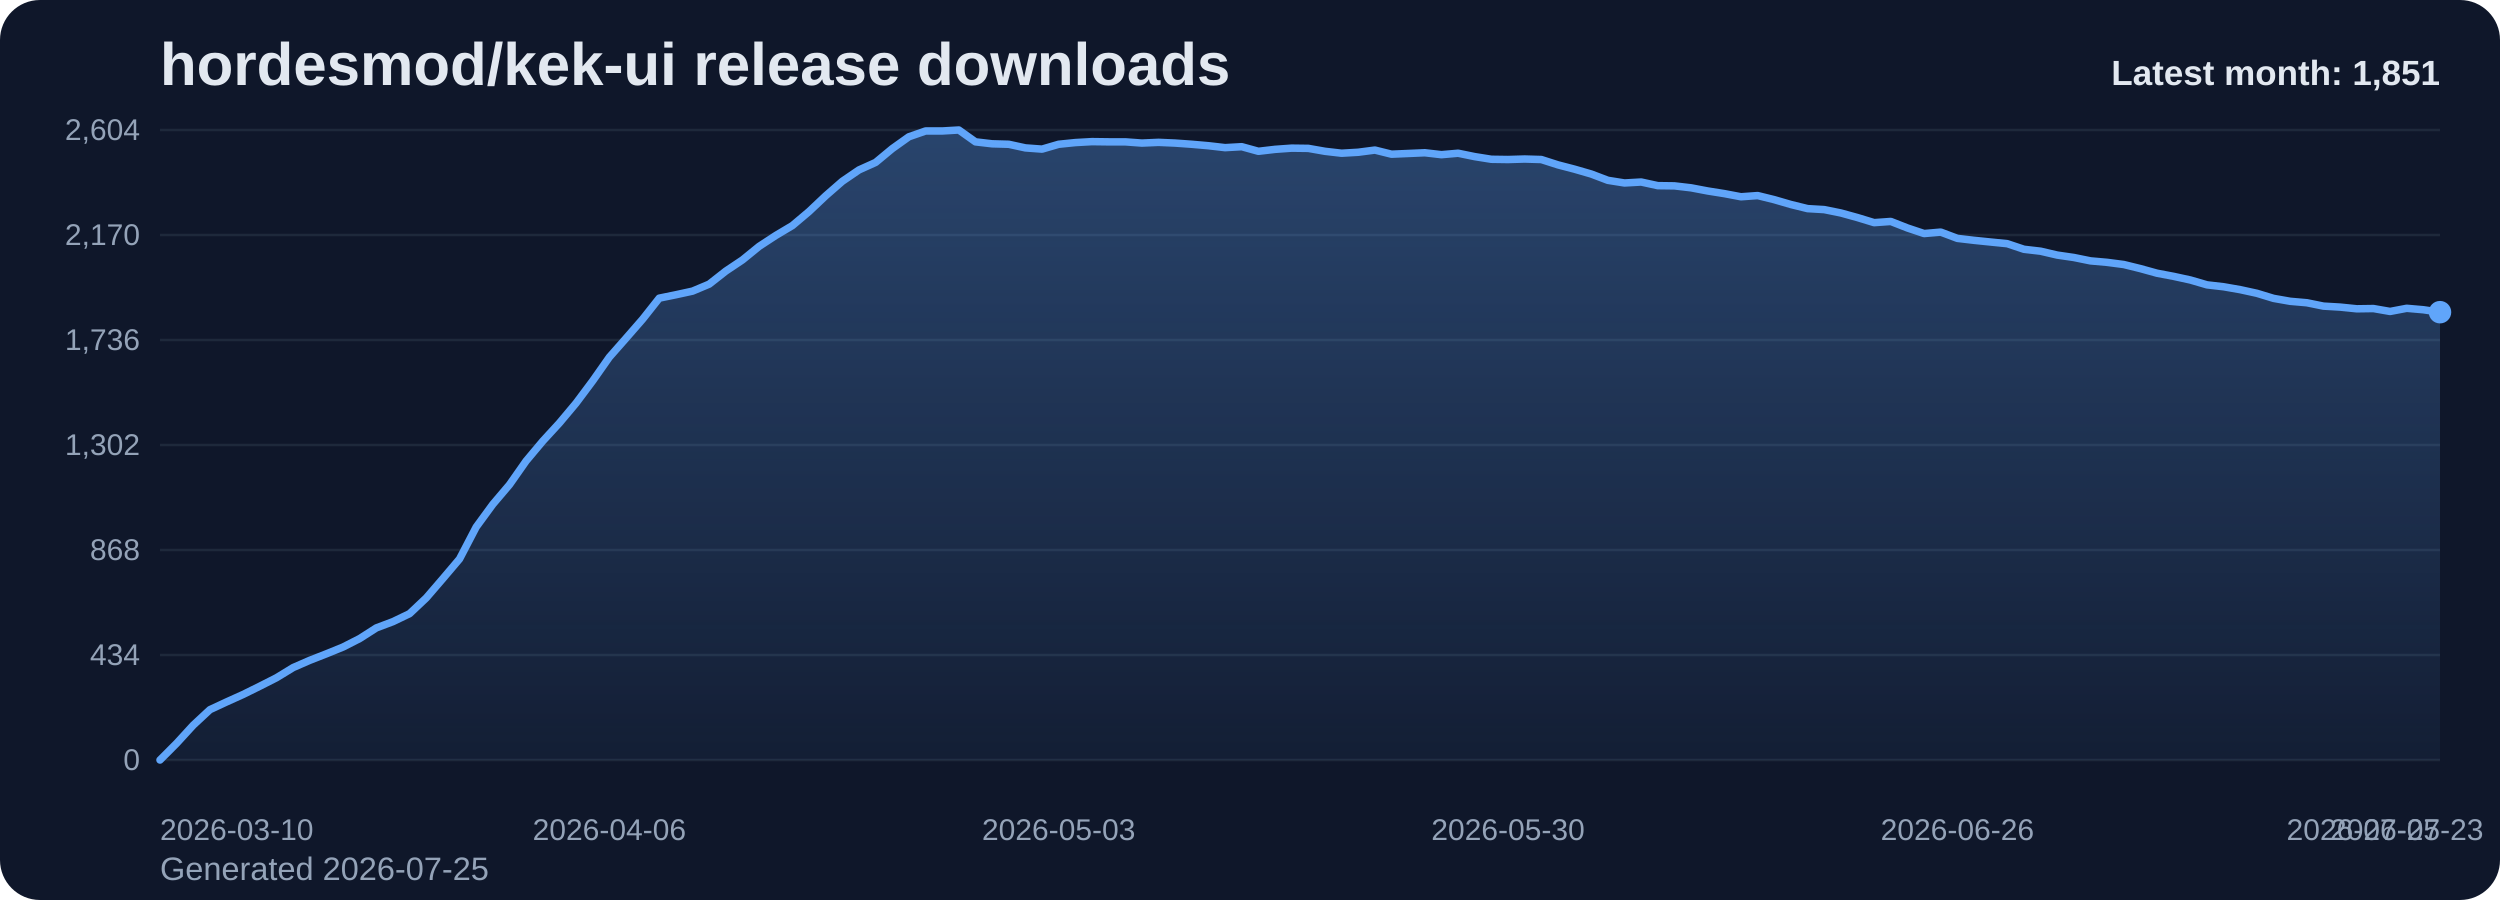
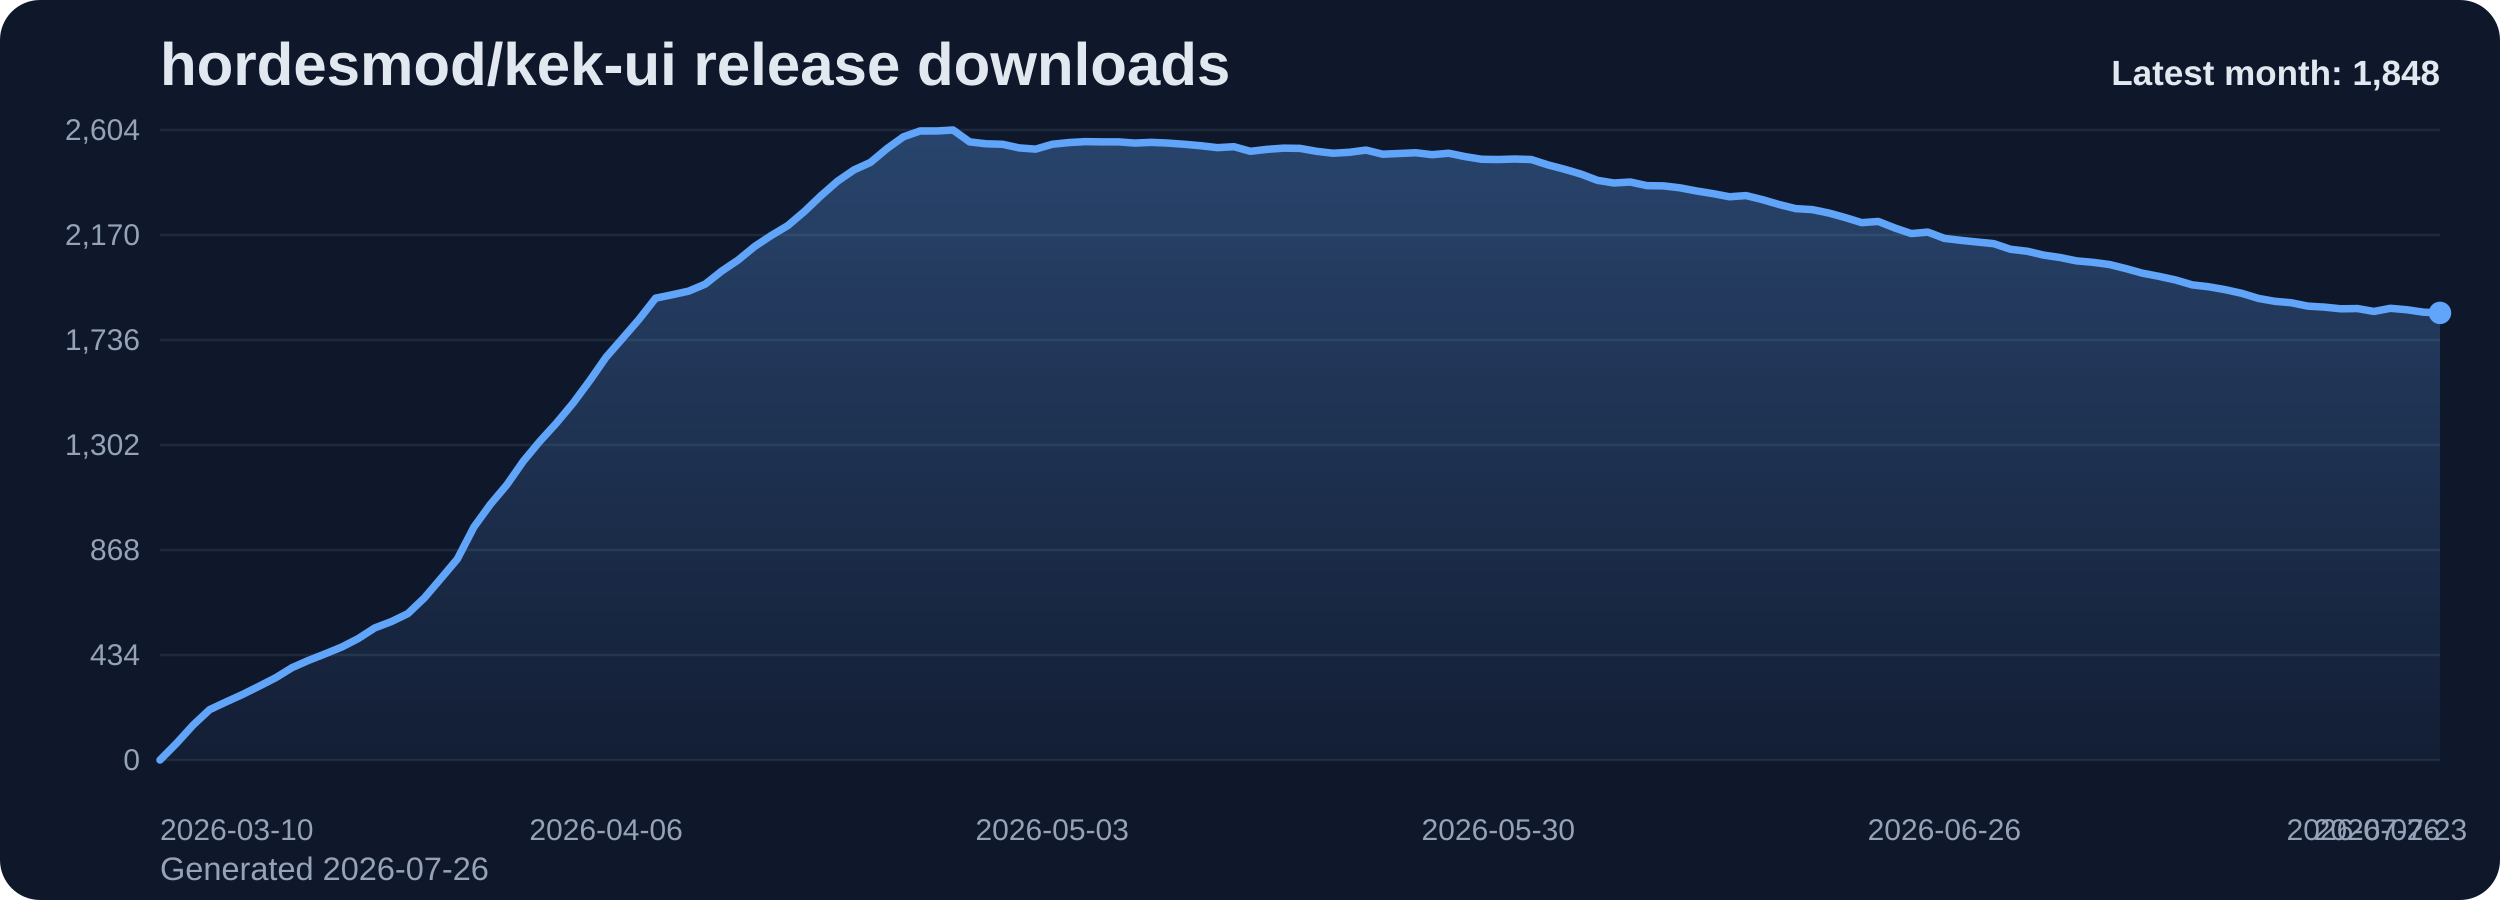
<svg xmlns="http://www.w3.org/2000/svg" viewBox="0 0 1000 360" role="img" aria-label="hordesmod/kek-ui release downloads chart">
  <defs>
    <linearGradient id="fill-monthly-slate" x1="0" y1="0" x2="0" y2="1">
      <stop offset="0%" stop-color="#60a5fa" stop-opacity="0.32" />
      <stop offset="100%" stop-color="#60a5fa" stop-opacity="0.05" />
    </linearGradient>
    <style>
      .bg { fill: #0f172a; }
      .title { font: 700 24px Arial, sans-serif; fill: #e2e8f0; }
      .sub { font: 400 13px Arial, sans-serif; fill: #94a3b8; }
      .grid { stroke: #1e293b; stroke-width: 1; }
      .axis { font: 400 12px Arial, sans-serif; fill: #94a3b8; }
      .line { fill: none; stroke: #60a5fa; stroke-width: 3; stroke-linecap: round; stroke-linejoin: round; }
      .dot { fill: #60a5fa; }
      .value { font: 600 11px Arial, sans-serif; fill: #cbd5e1; }
      .latest { font: 700 14px Arial, sans-serif; fill: #e2e8f0; }
    </style>
  </defs>
  <rect class="bg" x="0" y="0" width="1000" height="360" rx="16" />
  <text class="title" x="64" y="34">hordesmod/kek-ui release downloads</text>
-   <text class="sub" x="64" y="352">Generated 2026-07-25</text>
+   <text class="sub" x="64" y="352">Generated 2026-07-26</text>
  <line x1="64" y1="52.00" x2="976" y2="52.00" class="grid" />
  <text x="56" y="56.00" text-anchor="end" class="axis">2,604</text>
  <line x1="64" y1="94.00" x2="976" y2="94.00" class="grid" />
  <text x="56" y="98.00" text-anchor="end" class="axis">2,170</text>
  <line x1="64" y1="136.00" x2="976" y2="136.00" class="grid" />
  <text x="56" y="140.00" text-anchor="end" class="axis">1,736</text>
  <line x1="64" y1="178.00" x2="976" y2="178.00" class="grid" />
  <text x="56" y="182.00" text-anchor="end" class="axis">1,302</text>
  <line x1="64" y1="220.00" x2="976" y2="220.00" class="grid" />
  <text x="56" y="224.00" text-anchor="end" class="axis">868</text>
  <line x1="64" y1="262.00" x2="976" y2="262.00" class="grid" />
  <text x="56" y="266.00" text-anchor="end" class="axis">434</text>
  <line x1="64" y1="304.00" x2="976" y2="304.00" class="grid" />
  <text x="56" y="308.00" text-anchor="end" class="axis">0</text>
-   <path d="M 64.00 304 L 64.00 304.00 L 70.66 297.32 L 77.31 290.06 L 83.97 283.87 L 90.63 280.77 L 97.28 277.77 L 103.94 274.48 L 110.60 271.10 L 117.26 267.03 L 123.91 264.13 L 130.57 261.52 L 137.23 258.81 L 143.88 255.42 L 150.54 251.16 L 157.20 248.65 L 163.85 245.45 L 170.51 239.16 L 177.17 231.42 L 183.82 223.58 L 190.48 210.81 L 197.14 201.71 L 203.80 193.87 L 210.45 184.39 L 217.11 176.45 L 223.77 169.19 L 230.42 161.26 L 237.08 152.35 L 243.74 142.87 L 250.39 135.32 L 257.05 127.68 L 263.71 119.26 L 270.36 117.90 L 277.02 116.45 L 283.68 113.65 L 290.34 108.42 L 296.99 103.97 L 303.65 98.55 L 310.31 94.19 L 316.96 90.23 L 323.62 84.61 L 330.28 78.32 L 336.93 72.52 L 343.59 67.97 L 350.25 64.97 L 356.91 59.45 L 363.56 54.71 L 370.22 52.39 L 376.88 52.39 L 383.53 52.00 L 390.19 56.74 L 396.85 57.52 L 403.50 57.71 L 410.16 59.16 L 416.82 59.65 L 423.47 57.71 L 430.13 57.03 L 436.79 56.65 L 443.45 56.74 L 450.10 56.74 L 456.76 57.23 L 463.42 56.94 L 470.07 57.23 L 476.73 57.71 L 483.39 58.29 L 490.04 59.06 L 496.70 58.68 L 503.36 60.52 L 510.01 59.74 L 516.67 59.26 L 523.33 59.35 L 529.99 60.52 L 536.64 61.29 L 543.30 60.90 L 549.96 60.03 L 556.61 61.68 L 563.27 61.39 L 569.93 61.10 L 576.58 61.87 L 583.24 61.29 L 589.90 62.65 L 596.55 63.71 L 603.21 63.81 L 609.87 63.61 L 616.53 63.81 L 623.18 65.94 L 629.84 67.68 L 636.50 69.61 L 643.15 72.13 L 649.81 73.19 L 656.47 72.81 L 663.12 74.26 L 669.78 74.35 L 676.44 75.13 L 683.09 76.39 L 689.75 77.45 L 696.41 78.71 L 703.07 78.23 L 709.72 79.87 L 716.38 81.81 L 723.04 83.45 L 729.69 83.84 L 736.35 85.19 L 743.01 87.03 L 749.66 89.06 L 756.32 88.58 L 762.98 91.19 L 769.64 93.42 L 776.29 92.84 L 782.95 95.35 L 789.61 96.13 L 796.26 96.81 L 802.92 97.48 L 809.58 99.71 L 816.23 100.48 L 822.89 102.03 L 829.55 103.00 L 836.20 104.35 L 842.86 104.94 L 849.52 105.81 L 856.18 107.45 L 862.83 109.29 L 869.49 110.55 L 876.15 112.00 L 882.80 113.94 L 889.46 114.71 L 896.12 115.87 L 902.77 117.32 L 909.43 119.35 L 916.09 120.52 L 922.74 121.10 L 929.40 122.45 L 936.06 122.84 L 942.72 123.52 L 949.37 123.42 L 956.03 124.58 L 962.69 123.32 L 969.34 123.90 L 976.00 124.87 L 976.00 304 Z" fill="url(#fill-monthly-slate)" />
-   <polyline class="line" points="64.00,304.00 70.66,297.32 77.31,290.06 83.97,283.87 90.63,280.77 97.28,277.77 103.94,274.48 110.60,271.10 117.26,267.03 123.91,264.13 130.57,261.52 137.23,258.81 143.88,255.42 150.54,251.16 157.20,248.65 163.85,245.45 170.51,239.16 177.17,231.42 183.82,223.58 190.48,210.81 197.14,201.71 203.80,193.87 210.45,184.39 217.11,176.45 223.77,169.19 230.42,161.26 237.08,152.35 243.74,142.87 250.39,135.32 257.05,127.68 263.71,119.26 270.36,117.90 277.02,116.45 283.68,113.65 290.34,108.42 296.99,103.97 303.65,98.55 310.31,94.19 316.96,90.23 323.62,84.61 330.28,78.32 336.93,72.52 343.59,67.97 350.25,64.97 356.91,59.45 363.56,54.71 370.22,52.39 376.88,52.39 383.53,52.00 390.19,56.74 396.85,57.52 403.50,57.71 410.16,59.16 416.82,59.65 423.47,57.71 430.13,57.03 436.79,56.65 443.45,56.74 450.10,56.74 456.76,57.23 463.42,56.94 470.07,57.23 476.73,57.71 483.39,58.29 490.04,59.06 496.70,58.68 503.36,60.52 510.01,59.74 516.67,59.26 523.33,59.35 529.99,60.52 536.64,61.29 543.30,60.90 549.96,60.03 556.61,61.68 563.27,61.39 569.93,61.10 576.58,61.87 583.24,61.29 589.90,62.65 596.55,63.71 603.21,63.81 609.87,63.61 616.53,63.81 623.18,65.94 629.84,67.68 636.50,69.61 643.15,72.13 649.81,73.19 656.47,72.81 663.12,74.26 669.78,74.35 676.44,75.13 683.09,76.39 689.75,77.45 696.41,78.71 703.07,78.23 709.72,79.87 716.38,81.81 723.04,83.45 729.69,83.84 736.35,85.19 743.01,87.03 749.66,89.06 756.32,88.58 762.98,91.19 769.64,93.42 776.29,92.84 782.95,95.35 789.61,96.13 796.26,96.81 802.92,97.48 809.58,99.71 816.23,100.48 822.89,102.03 829.55,103.00 836.20,104.35 842.86,104.94 849.52,105.81 856.18,107.45 862.83,109.29 869.49,110.55 876.15,112.00 882.80,113.94 889.46,114.71 896.12,115.87 902.77,117.32 909.43,119.35 916.09,120.52 922.74,121.10 929.40,122.45 936.06,122.84 942.72,123.52 949.37,123.42 956.03,124.58 962.69,123.32 969.34,123.90 976.00,124.87" />
-   <circle class="dot" cx="976.00" cy="124.87" r="4.5" />
+   <path d="M 64.00 304 L 64.00 304.00 L 70.61 297.32 L 77.22 290.06 L 83.83 283.87 L 90.43 280.77 L 97.04 277.77 L 103.65 274.48 L 110.26 271.10 L 116.87 267.03 L 123.48 264.13 L 130.09 261.52 L 136.70 258.81 L 143.30 255.42 L 149.91 251.16 L 156.52 248.65 L 163.13 245.45 L 169.74 239.16 L 176.35 231.42 L 182.96 223.58 L 189.57 210.81 L 196.17 201.71 L 202.78 193.87 L 209.39 184.39 L 216.00 176.45 L 222.61 169.19 L 229.22 161.26 L 235.83 152.35 L 242.43 142.87 L 249.04 135.32 L 255.65 127.68 L 262.26 119.26 L 268.87 117.90 L 275.48 116.45 L 282.09 113.65 L 288.70 108.42 L 295.30 103.97 L 301.91 98.55 L 308.52 94.19 L 315.13 90.23 L 321.74 84.61 L 328.35 78.32 L 334.96 72.52 L 341.57 67.97 L 348.17 64.97 L 354.78 59.45 L 361.39 54.71 L 368.00 52.39 L 374.61 52.39 L 381.22 52.00 L 387.83 56.74 L 394.43 57.52 L 401.04 57.71 L 407.65 59.16 L 414.26 59.65 L 420.87 57.71 L 427.48 57.03 L 434.09 56.65 L 440.70 56.74 L 447.30 56.74 L 453.91 57.23 L 460.52 56.94 L 467.13 57.23 L 473.74 57.71 L 480.35 58.29 L 486.96 59.06 L 493.57 58.68 L 500.17 60.52 L 506.78 59.74 L 513.39 59.26 L 520.00 59.35 L 526.61 60.52 L 533.22 61.29 L 539.83 60.90 L 546.43 60.03 L 553.04 61.68 L 559.65 61.39 L 566.26 61.10 L 572.87 61.87 L 579.48 61.29 L 586.09 62.65 L 592.70 63.71 L 599.30 63.81 L 605.91 63.61 L 612.52 63.81 L 619.13 65.94 L 625.74 67.68 L 632.35 69.61 L 638.96 72.13 L 645.57 73.19 L 652.17 72.81 L 658.78 74.26 L 665.39 74.35 L 672.00 75.13 L 678.61 76.39 L 685.22 77.45 L 691.83 78.71 L 698.43 78.23 L 705.04 79.87 L 711.65 81.81 L 718.26 83.45 L 724.87 83.84 L 731.48 85.19 L 738.09 87.03 L 744.70 89.06 L 751.30 88.58 L 757.91 91.19 L 764.52 93.42 L 771.13 92.84 L 777.74 95.35 L 784.35 96.13 L 790.96 96.81 L 797.57 97.48 L 804.17 99.71 L 810.78 100.48 L 817.39 102.03 L 824.00 103.00 L 830.61 104.35 L 837.22 104.94 L 843.83 105.81 L 850.43 107.45 L 857.04 109.29 L 863.65 110.55 L 870.26 112.00 L 876.87 113.94 L 883.48 114.71 L 890.09 115.87 L 896.70 117.32 L 903.30 119.35 L 909.91 120.52 L 916.52 121.10 L 923.13 122.45 L 929.74 122.84 L 936.35 123.52 L 942.96 123.42 L 949.57 124.58 L 956.17 123.32 L 962.78 123.90 L 969.39 124.87 L 976.00 125.16 L 976.00 304 Z" fill="url(#fill-monthly-slate)" />
+   <polyline class="line" points="64.00,304.00 70.61,297.32 77.22,290.06 83.83,283.87 90.43,280.77 97.04,277.77 103.65,274.48 110.26,271.10 116.87,267.03 123.48,264.13 130.09,261.52 136.70,258.81 143.30,255.42 149.91,251.16 156.52,248.65 163.13,245.45 169.74,239.16 176.35,231.42 182.96,223.58 189.57,210.81 196.17,201.71 202.78,193.87 209.39,184.39 216.00,176.45 222.61,169.19 229.22,161.26 235.83,152.35 242.43,142.87 249.04,135.32 255.65,127.68 262.26,119.26 268.87,117.90 275.48,116.45 282.09,113.65 288.70,108.42 295.30,103.97 301.91,98.55 308.52,94.19 315.13,90.23 321.74,84.61 328.35,78.32 334.96,72.52 341.57,67.97 348.17,64.97 354.78,59.45 361.39,54.71 368.00,52.39 374.61,52.39 381.22,52.00 387.83,56.74 394.43,57.52 401.04,57.71 407.65,59.16 414.26,59.65 420.87,57.71 427.48,57.03 434.09,56.65 440.70,56.74 447.30,56.74 453.91,57.23 460.52,56.94 467.13,57.23 473.74,57.71 480.35,58.29 486.96,59.06 493.57,58.68 500.17,60.52 506.78,59.74 513.39,59.26 520.00,59.35 526.61,60.52 533.22,61.29 539.83,60.90 546.43,60.03 553.04,61.68 559.65,61.39 566.26,61.10 572.87,61.87 579.48,61.29 586.09,62.65 592.70,63.71 599.30,63.81 605.91,63.61 612.52,63.81 619.13,65.94 625.74,67.68 632.35,69.61 638.96,72.13 645.57,73.19 652.17,72.81 658.78,74.26 665.39,74.35 672.00,75.13 678.61,76.39 685.22,77.45 691.83,78.71 698.43,78.23 705.04,79.87 711.65,81.81 718.26,83.45 724.87,83.84 731.48,85.19 738.09,87.03 744.70,89.06 751.30,88.58 757.91,91.19 764.52,93.42 771.13,92.84 777.74,95.35 784.35,96.13 790.96,96.81 797.57,97.48 804.17,99.71 810.78,100.48 817.39,102.03 824.00,103.00 830.61,104.35 837.22,104.94 843.83,105.81 850.43,107.45 857.04,109.29 863.65,110.55 870.26,112.00 876.87,113.94 883.48,114.71 890.09,115.87 896.70,117.32 903.30,119.35 909.91,120.52 916.52,121.10 923.13,122.45 929.74,122.84 936.35,123.52 942.96,123.42 949.57,124.58 956.17,123.32 962.78,123.90 969.39,124.87 976.00,125.16" />
+   <circle class="dot" cx="976.00" cy="125.16" r="4.5" />
  <text class="axis" x="64.00" y="336" text-anchor="start">2026-03-10</text>
-   <text class="axis" x="243.74" y="336" text-anchor="middle">2026-04-06</text>
-   <text class="axis" x="423.47" y="336" text-anchor="middle">2026-05-03</text>
-   <text class="axis" x="603.21" y="336" text-anchor="middle">2026-05-30</text>
-   <text class="axis" x="782.95" y="336" text-anchor="middle">2026-06-26</text>
-   <text class="axis" x="962.69" y="336" text-anchor="middle">2026-07-23</text>
-   <text class="axis" x="976.00" y="336" text-anchor="end">2026-07-25</text>
-   <text class="latest" x="976" y="34" text-anchor="end">Latest month: 1,851</text>
+   <text class="axis" x="242.43" y="336" text-anchor="middle">2026-04-06</text>
+   <text class="axis" x="420.87" y="336" text-anchor="middle">2026-05-03</text>
+   <text class="axis" x="599.30" y="336" text-anchor="middle">2026-05-30</text>
+   <text class="axis" x="777.74" y="336" text-anchor="middle">2026-06-26</text>
+   <text class="axis" x="956.17" y="336" text-anchor="middle">2026-07-23</text>
+   <text class="axis" x="976.00" y="336" text-anchor="end">2026-07-26</text>
+   <text class="latest" x="976" y="34" text-anchor="end">Latest month: 1,848</text>
</svg>
